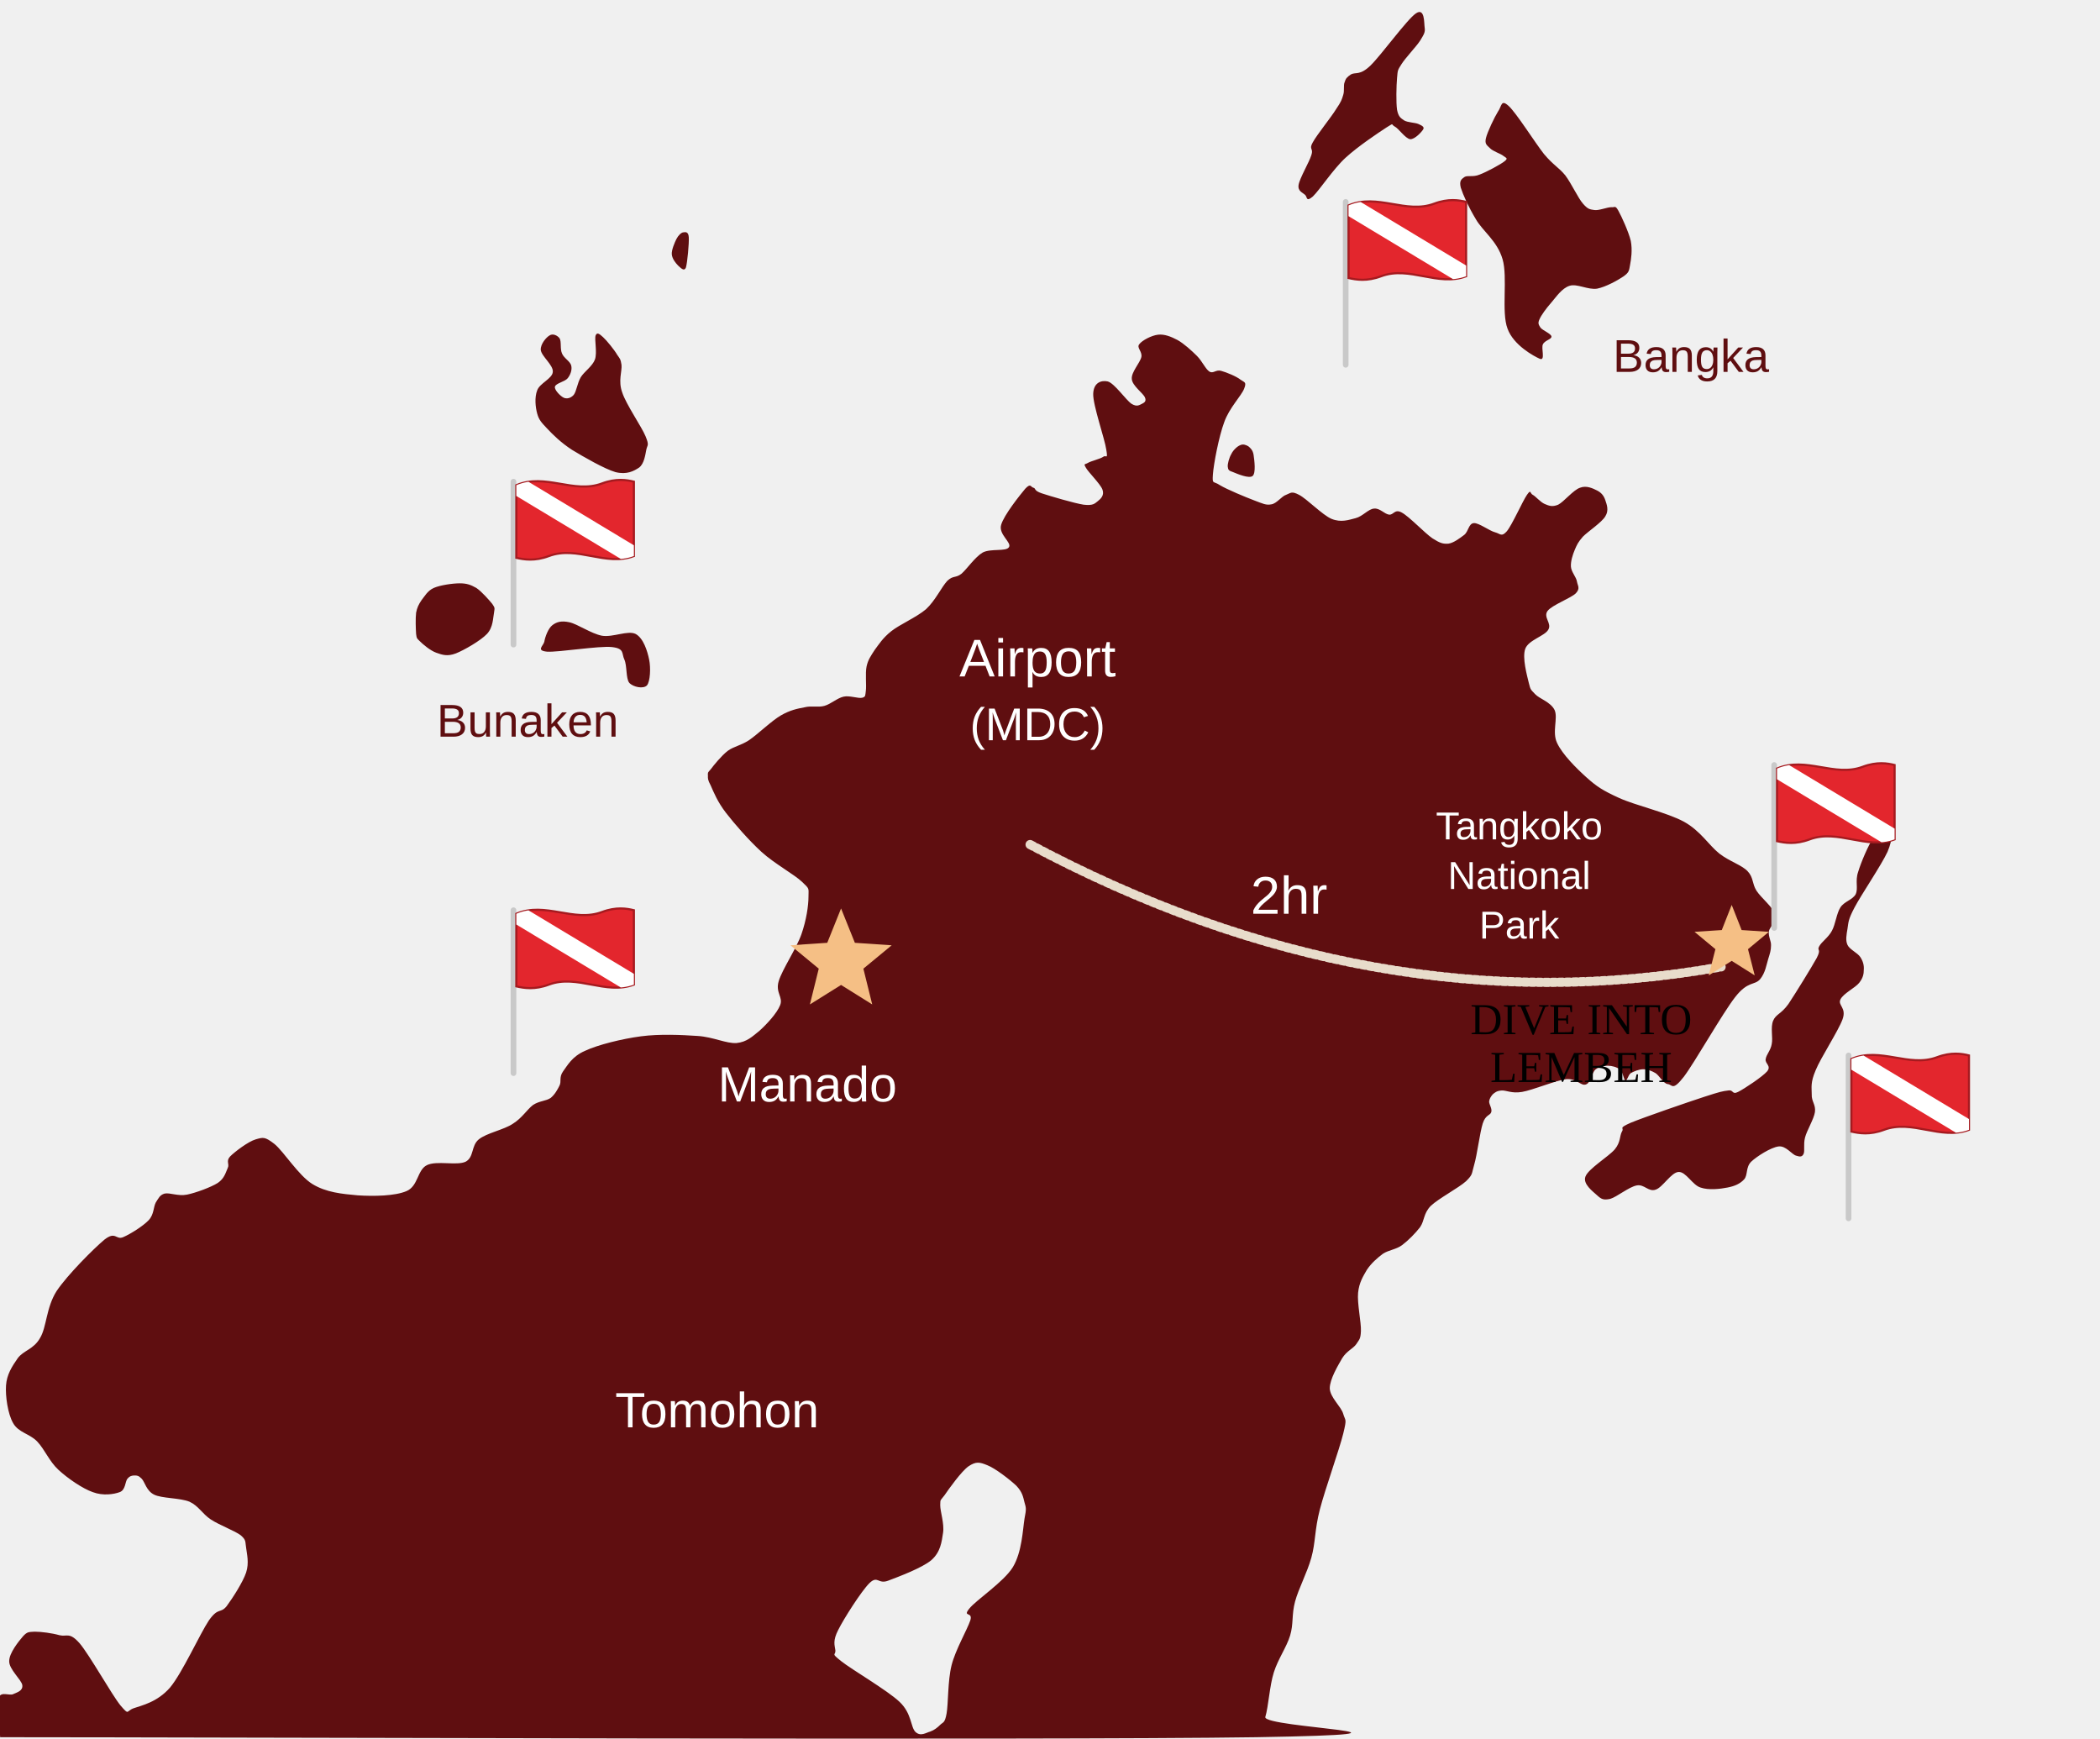
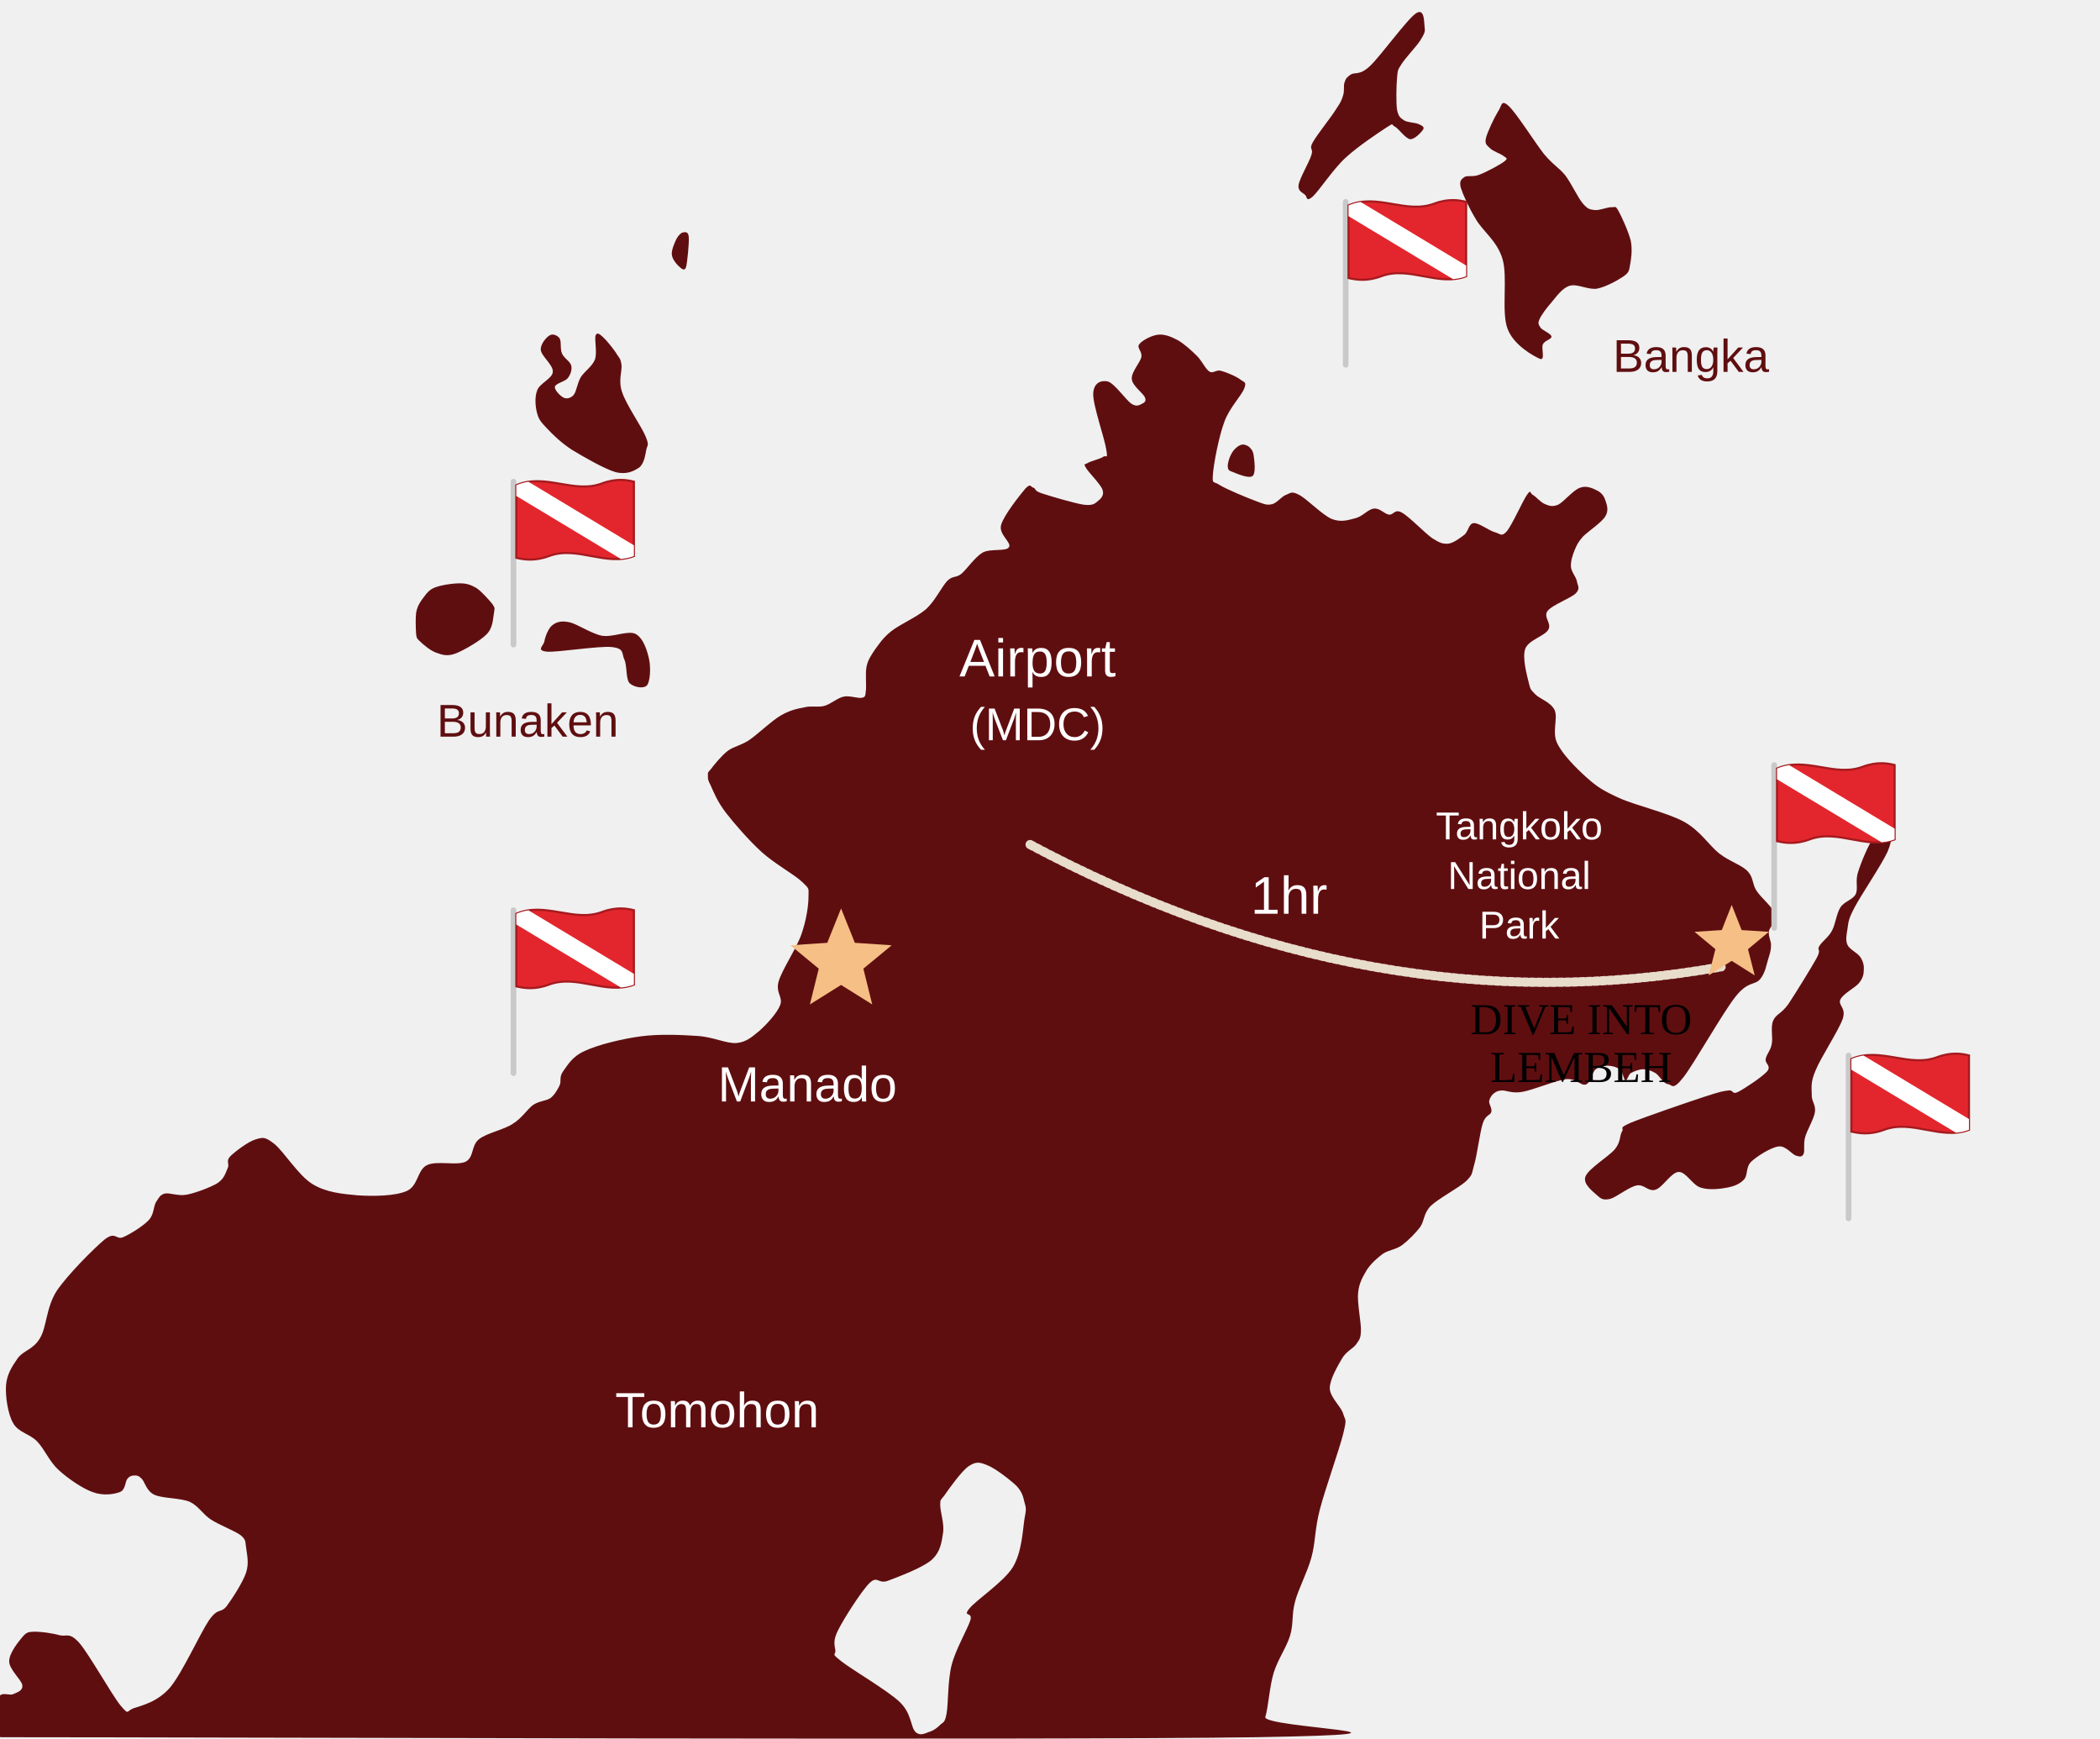
<svg xmlns="http://www.w3.org/2000/svg" viewBox="336 0 593 491">
  <defs>
    <clipPath id="fz-flagclip">
      <path d="M0.8,-45 C9,-48.5 17,-42.5 25,-45.5 C29,-47 32,-46.5 34,-46 L34,-25 C26,-22 18,-28 10,-25 C6,-23.5 3,-24 0.8,-24.5Z" />
    </clipPath>
  </defs>
  <path class="fz-land" d="M706.7,55.5 C704.7,57.2 705.2,55.5 704.5,55.0 C703.9,54.4 702.4,54.0 702.7,52.2 C703.0,50.3 705.7,45.8 706.3,43.8 C707.0,41.8 705.5,42.3 706.7,40.2 C707.9,38.0 711.9,33.1 713.3,30.8 C714.8,28.6 714.9,28.1 715.3,26.8 C715.7,25.6 715.3,24.1 715.7,23.2 C716.0,22.2 716.3,21.8 717.5,21.0 C718.8,20.3 720.0,21.4 723.0,18.5 C726.0,15.6 733.3,5.5 735.8,3.8 C738.4,2.0 738.1,6.6 738.3,7.8 C738.5,9.1 738.1,9.7 737.0,11.5 C735.9,13.2 732.8,16.4 731.7,18.2 C730.6,19.9 730.7,19.9 730.5,22.0 C730.3,24.2 730.2,29.0 730.5,31.0 C730.9,33.0 731.5,33.3 732.5,34.0 C733.5,34.6 735.6,34.6 736.5,35.0 C737.4,35.4 738.3,35.8 737.9,36.5 C737.5,37.2 735.5,39.4 734.2,39.3 C732.8,39.1 730.9,36.2 729.8,35.7 C728.7,35.1 729.8,34.6 727.5,36.0 C725.2,37.5 719.5,41.3 716.0,44.5 C712.5,47.7 708.6,53.7 706.7,55.5Z M770.8,101.3 C769.2,100.6 763.4,97.5 761.7,92.8 C759.9,88.1 761.8,78.3 760.3,73.2 C758.8,68.0 754.6,65.2 752.7,61.8 C750.7,58.5 749.1,54.9 748.5,53.0 C748.0,51.0 748.7,50.6 749.5,50.0 C750.4,49.4 751.9,50.1 753.8,49.3 C755.7,48.6 759.8,46.4 760.9,45.5 C762.0,44.6 761.2,44.6 760.5,44.0 C759.8,43.4 757.5,42.7 756.7,41.8 C755.9,41.0 755.2,40.7 755.6,39.0 C756.0,37.3 758.0,33.1 759.0,31.5 C760.1,30.0 759.8,27.9 762.0,29.9 C764.2,31.9 769.4,40.2 772.0,43.5 C774.7,46.7 776.1,47.2 778.0,49.5 C779.8,51.9 781.6,55.9 783.0,57.5 C784.4,59.1 784.9,59.1 786.2,59.3 C787.5,59.5 789.8,58.5 791.0,58.5 C792.1,58.6 792.1,57.9 793.0,59.5 C793.9,61.1 795.9,65.5 796.5,68.0 C797.0,70.6 796.6,73.2 796.3,74.8 C796.0,76.5 796.0,76.9 794.5,78.0 C792.9,79.1 789.5,81.0 787.0,81.5 C784.4,81.9 781.3,80.0 779.2,80.7 C777.0,81.4 775.4,83.9 774.0,85.5 C772.6,87.1 771.2,89.0 770.7,90.2 C770.2,91.3 770.5,91.7 771.0,92.5 C771.6,93.3 774.0,94.2 774.1,95.0 C774.2,95.8 772.2,96.1 771.7,97.2 C771.1,98.2 772.5,102.0 770.8,101.3Z M722.7,73.5 C721.6,74.5 718.6,74.4 717.7,72.8 C716.8,71.2 716.9,65.2 717.2,63.7 C717.6,62.2 718.7,63.2 719.8,63.7 C720.9,64.2 723.5,64.9 723.9,66.5 C724.4,68.1 723.7,72.4 722.7,73.5Z M529.7,75.5 C529.2,76.8 528.2,75.6 527.5,75.0 C526.9,74.4 525.8,73.1 525.7,71.8 C525.6,70.6 526.5,68.5 527.0,67.5 C527.5,66.5 528.4,65.6 529.0,65.6 C529.6,65.5 530.4,65.4 530.5,67.0 C530.6,68.7 530.1,74.1 529.7,75.5Z M509.8,133.3 C506.7,132.4 500.8,129.0 497.5,127.0 C494.3,124.9 492.1,122.7 490.5,121.0 C488.9,119.3 488.2,118.6 487.7,116.8 C487.2,115.0 486.9,112.2 487.7,110.2 C488.4,108.2 492.0,106.9 492.1,105.0 C492.3,103.1 488.9,100.6 488.7,98.8 C488.6,97.1 490.3,95.2 491.2,94.7 C492.1,94.1 493.4,94.7 494.0,95.5 C494.6,96.4 494.1,98.5 494.7,99.8 C495.2,101.1 497.0,102.0 497.3,103.2 C497.6,104.4 497.1,105.8 496.3,106.8 C495.5,107.8 492.9,108.2 492.7,109.2 C492.5,110.1 494.3,111.9 495.2,112.3 C496.1,112.7 497.2,112.4 498.0,111.5 C498.8,110.5 499.0,108.2 500.0,106.5 C501.0,104.9 503.3,103.4 504.0,101.5 C504.7,99.5 503.8,95.8 504.2,94.7 C504.6,93.7 505.3,94.3 506.3,95.2 C507.3,96.1 509.5,98.8 510.3,100.2 C511.2,101.5 511.2,101.3 511.5,103.0 C511.7,104.8 510.5,107.5 511.7,110.8 C512.8,114.2 517.2,120.5 518.3,123.2 C519.4,125.9 518.8,125.5 518.5,127.0 C518.2,128.5 517.9,130.9 516.5,132.0 C515.0,133.0 513.0,134.1 509.8,133.3Z M690.7,490.5 C631.4,491.4 397.1,490.5 338.0,490.5 C278.9,490.5 336.6,490.5 336.2,490.3 C335.8,490.0 335.6,490.8 335.5,489.0 C335.4,487.1 335.0,481.0 335.7,479.2 C336.4,477.5 338.7,478.9 339.8,478.3 C340.9,477.8 342.5,477.4 342.3,475.8 C342.1,474.3 338.5,471.3 338.6,469.0 C338.6,466.7 341.3,463.4 342.5,462.0 C343.7,460.7 344.1,460.8 345.8,460.7 C347.6,460.7 350.7,461.1 352.8,461.7 C354.9,462.2 355.6,460.7 358.5,464.0 C361.3,467.3 367.5,478.4 370.0,481.5 C372.6,484.5 371.5,483.1 373.8,482.3 C376.1,481.5 380.4,480.6 384.0,476.5 C387.5,472.3 392.4,461.4 395.0,457.5 C397.7,453.7 398.2,455.7 400.0,453.5 C401.7,451.2 404.6,446.7 405.5,444.0 C406.4,441.2 405.7,438.8 405.5,437.0 C405.2,435.3 405.6,434.9 404.0,433.5 C402.3,432.2 397.9,430.6 395.5,429.0 C393.1,427.4 392.1,425.2 389.5,424.0 C386.8,422.9 381.7,423.1 379.5,422.0 C377.3,420.9 376.9,418.4 376.0,417.5 C375.1,416.6 374.7,416.6 374.0,416.6 C373.3,416.6 372.7,416.7 372.0,417.5 C371.3,418.3 371.5,420.7 369.8,421.3 C368.2,421.9 365.1,422.4 362.2,421.3 C359.3,420.3 355.1,417.4 352.5,415.0 C349.9,412.6 348.6,409.2 346.5,407.0 C344.4,404.8 341.2,404.5 339.7,401.8 C338.2,399.2 337.5,394.2 337.7,391.2 C337.9,388.1 339.4,385.8 341.0,383.5 C342.6,381.3 345.5,381.0 347.3,377.8 C349.2,374.7 349.0,369.2 352.0,364.5 C355.1,359.9 362.4,352.6 365.5,350.0 C368.7,347.5 368.7,350.2 370.8,349.3 C372.9,348.4 376.5,346.1 378.0,344.5 C379.5,342.9 379.3,340.8 380.0,339.5 C380.8,338.3 381.1,337.4 382.5,337.0 C384.0,336.7 386.3,337.8 388.8,337.3 C391.3,336.8 395.6,335.2 397.5,334.0 C399.4,332.7 399.7,331.1 400.3,329.8 C400.9,328.6 399.7,327.9 401.0,326.5 C402.3,325.2 406.1,322.3 408.2,321.7 C410.3,321.1 410.8,320.9 413.5,323.0 C416.1,325.1 420.3,331.9 424.2,334.3 C428.1,336.7 432.6,337.1 437.0,337.5 C441.5,337.8 447.6,337.7 450.8,336.3 C454.1,334.9 453.8,330.4 456.5,329.0 C459.3,327.6 465.0,329.2 467.5,328.0 C469.9,326.7 469.0,323.5 471.2,321.7 C473.4,319.9 478.3,319.0 480.8,317.3 C483.4,315.7 484.8,313.3 486.5,312.0 C488.3,310.8 490.2,310.9 491.5,310.0 C492.7,309.0 493.4,307.7 494.0,306.5 C494.6,305.3 493.8,304.2 495.0,302.5 C496.2,300.9 497.5,298.3 501.2,296.7 C504.8,295.0 511.7,293.3 517.0,292.6 C522.3,291.9 528.5,292.2 533.0,292.5 C537.5,292.8 541.1,294.7 544.0,294.5 C546.9,294.2 548.4,292.7 550.5,291.0 C552.5,289.2 555.4,286.1 556.3,283.8 C557.2,281.5 554.9,280.3 555.9,277.0 C556.9,273.7 560.9,267.8 562.3,263.8 C563.7,259.8 564.3,255.7 564.3,253.2 C564.3,250.7 564.7,251.1 562.5,249.0 C560.3,246.9 554.6,243.8 551.0,240.5 C547.4,237.2 543.4,232.6 541.0,229.5 C538.6,226.4 537.5,223.6 536.7,221.8 C535.8,220.1 535.9,219.8 535.9,219.0 C535.9,218.2 535.7,218.3 536.7,217.2 C537.6,216.0 539.7,213.4 541.5,212.0 C543.3,210.7 545.0,210.6 547.5,209.0 C550.0,207.3 553.9,203.5 556.5,202.0 C559.1,200.5 561.1,200.1 563.2,199.7 C565.2,199.2 567.0,199.8 568.8,199.3 C570.6,198.8 572.4,197.1 574.2,196.7 C575.9,196.3 578.4,197.3 579.5,197.0 C580.5,196.7 580.3,196.4 580.5,195.0 C580.7,193.5 580.3,190.1 580.7,188.2 C581.1,186.3 581.9,185.2 583.0,183.5 C584.2,181.9 585.3,180.1 587.7,178.2 C590.1,176.3 594.8,174.3 597.5,172.0 C600.1,169.6 601.9,165.7 603.5,164.0 C605.2,162.4 605.8,163.3 607.5,162.0 C609.1,160.6 611.3,157.3 613.5,156.0 C615.8,154.8 620.1,155.8 620.9,154.5 C621.8,153.2 617.9,150.9 618.7,148.2 C619.5,145.4 624.0,139.8 625.5,138.0 C627.1,136.3 627.0,137.5 627.8,137.7 C628.6,137.9 627.8,138.5 630.2,139.3 C632.6,140.1 639.4,142.1 642.0,142.5 C644.7,142.8 645.1,142.2 646.0,141.5 C646.9,140.8 647.9,139.8 647.3,138.2 C646.7,136.6 643.2,133.2 642.6,132.0 C641.9,130.8 642.4,131.2 643.2,130.7 C644.0,130.2 646.6,129.6 647.5,129.0 C648.3,128.3 648.9,130.0 648.4,127.0 C648.0,124.0 644.6,114.4 644.7,111.2 C644.8,108.0 647.0,107.3 648.8,107.7 C650.7,108.2 653.9,112.9 655.5,114.0 C657.1,115.0 657.8,114.3 658.5,114.0 C659.1,113.7 659.8,113.3 659.3,112.2 C658.8,111.0 655.7,108.9 655.6,107.0 C655.4,105.1 657.9,102.5 658.3,100.8 C658.6,99.2 656.9,98.2 657.7,97.2 C658.5,96.1 661.2,94.7 663.0,94.5 C664.8,94.3 666.6,95.0 668.5,96.0 C670.3,97.0 672.5,99.0 674.0,100.5 C675.5,102.0 676.4,104.2 677.5,104.9 C678.6,105.6 679.3,104.3 680.8,104.7 C682.3,105.1 685.2,106.3 686.3,107.2 C687.4,108.0 688.1,107.8 687.3,109.8 C686.5,111.8 683.1,115.2 681.7,119.2 C680.2,123.2 678.7,131.0 678.5,134.0 C678.3,136.9 678.6,135.7 680.5,137.0 C682.5,138.2 687.8,140.4 690.2,141.3 C692.6,142.2 693.5,142.7 695.0,142.4 C696.5,142.2 697.9,140.1 699.2,139.7 C700.5,139.2 700.7,138.6 702.8,139.7 C705.0,140.8 709.4,145.4 712.0,146.5 C714.7,147.6 716.8,146.8 718.8,146.3 C720.8,145.8 722.4,143.7 724.0,143.6 C725.6,143.4 726.9,145.1 728.2,145.3 C729.5,145.5 729.8,143.6 731.8,144.7 C733.9,145.8 738.3,150.5 740.5,152.0 C742.7,153.4 743.5,153.6 745.0,153.5 C746.5,153.3 748.3,151.9 749.5,151.0 C750.7,150.0 750.7,147.8 752.2,147.7 C753.6,147.6 756.6,149.9 758.2,150.3 C759.7,150.7 760.0,151.7 761.5,150.0 C763.0,148.2 766.0,141.4 767.2,139.7 C768.4,138.0 768.0,139.3 768.8,139.7 C769.6,140.1 771.0,141.8 772.2,142.3 C773.4,142.8 774.3,143.2 776.0,142.5 C777.6,141.7 780.3,138.3 782.2,137.7 C784.0,137.0 785.8,137.9 787.0,138.5 C788.2,139.1 788.9,140.0 789.3,141.2 C789.7,142.4 790.4,144.1 789.3,145.8 C788.3,147.5 784.5,150.0 783.0,151.5 C781.6,153.1 781.3,153.8 780.7,155.2 C780.1,156.6 779.5,158.5 779.6,160.0 C779.7,161.5 781.1,162.9 781.3,164.2 C781.5,165.4 782.3,166.1 781.0,167.5 C779.6,168.9 774.3,170.8 773.0,172.5 C771.7,174.3 774.3,176.0 773.2,177.8 C772.2,179.6 767.6,180.7 766.7,183.2 C765.8,185.7 767.2,190.7 767.7,192.8 C768.2,194.9 768.3,194.7 769.5,196.0 C770.7,197.3 773.9,198.2 775.0,200.5 C776.0,202.8 774.2,206.7 775.7,209.8 C777.2,213.0 781.1,216.9 784.0,219.5 C786.9,222.1 788.6,223.2 793.2,225.3 C797.8,227.4 806.7,229.4 811.5,232.0 C816.2,234.6 818.5,238.6 821.5,241.0 C824.5,243.3 827.8,244.2 829.5,246.0 C831.2,247.8 830.7,249.4 832.0,251.5 C833.3,253.5 836.7,256.2 837.3,258.2 C837.9,260.1 835.7,261.6 835.5,263.0 C835.3,264.5 836.2,265.7 836.1,267.0 C836.1,268.3 835.8,269.2 835.3,270.8 C834.8,272.4 834.5,274.7 833.0,276.5 C831.4,278.3 829.6,276.9 826.0,281.5 C822.4,286.1 814.6,299.9 811.5,304.0 C808.3,308.1 808.3,306.3 807.0,306.1 C805.7,306.0 804.6,303.7 803.5,303.0 C802.3,302.3 801.2,301.9 800.0,301.9 C798.8,301.9 797.4,302.5 796.5,303.0 C795.7,303.6 795.5,305.2 795.0,305.1 C794.5,304.9 794.3,302.7 793.5,302.0 C792.6,301.3 791.2,300.9 790.0,300.9 C788.8,300.9 787.6,301.1 786.5,302.0 C785.5,302.9 785.2,305.8 783.8,306.2 C782.4,306.7 781.2,304.4 778.2,304.7 C775.2,305.1 768.8,307.8 765.8,308.3 C762.8,308.8 761.4,307.8 760.0,307.9 C758.6,308.0 758.1,308.5 757.5,309.0 C757.0,309.6 756.6,310.2 756.5,311.0 C756.5,311.9 757.4,313.0 757.1,314.0 C756.8,315.0 755.5,314.7 754.7,317.2 C753.9,319.7 753.1,326.1 752.3,328.8 C751.5,331.5 752.0,331.5 750.0,333.5 C747.9,335.4 742.2,338.4 740.0,340.5 C737.9,342.7 738.3,344.6 737.0,346.5 C735.6,348.3 733.7,350.2 732.0,351.5 C730.3,352.8 728.2,352.9 726.5,354.0 C724.9,355.2 723.2,356.7 722.0,358.5 C720.9,360.4 719.8,362.1 719.5,365.0 C719.2,367.9 720.4,373.4 720.3,375.8 C720.2,378.2 719.8,378.2 719.0,379.5 C718.1,380.8 716.3,381.4 715.0,383.5 C713.8,385.6 711.5,389.4 711.5,392.0 C711.6,394.6 714.7,397.1 715.3,399.2 C715.9,401.3 716.4,400.3 715.3,404.8 C714.2,409.3 710.2,420.4 708.7,426.2 C707.2,432.0 707.5,435.5 706.3,439.8 C705.1,444.1 702.7,448.5 701.7,452.2 C700.7,455.9 701.3,458.5 700.3,461.8 C699.3,465.1 696.9,468.4 695.7,472.2 C694.5,476.0 694.2,481.8 693.3,484.8 C692.5,487.9 749.9,489.5 690.7,490.5Z M689.7,134.4 C688.7,135.2 685.4,133.8 684.2,133.3 C683.0,132.9 682.8,132.7 682.7,131.8 C682.6,131.0 683.1,129.2 683.7,128.2 C684.2,127.1 685.4,126.0 686.2,125.7 C687.0,125.3 687.8,125.6 688.5,126.0 C689.1,126.5 689.8,127.1 690.0,128.5 C690.2,129.9 690.7,133.6 689.7,134.4Z M488.7,152.5 C487.6,153.5 484.6,153.4 483.7,151.8 C482.8,150.2 482.7,144.2 483.2,142.7 C483.7,141.2 485.7,142.2 486.8,142.7 C487.9,143.2 489.7,143.9 490.0,145.5 C490.3,147.2 489.7,151.4 488.7,152.5Z M464.7,184.5 C462.3,185.4 460.9,184.9 459.2,184.3 C457.5,183.7 455.4,181.9 454.5,181.0 C453.6,180.1 453.7,180.3 453.5,179.0 C453.4,177.6 453.3,174.6 453.5,173.0 C453.8,171.5 454.2,170.7 455.0,169.5 C455.9,168.4 456.7,166.8 458.5,166.0 C460.3,165.2 463.9,164.7 465.8,164.7 C467.8,164.7 468.9,165.1 470.5,166.0 C472.0,167.0 474.1,169.4 475.0,170.5 C475.8,171.7 475.7,171.6 475.5,173.0 C475.2,174.4 475.3,177.1 473.5,179.0 C471.7,180.9 467.0,183.6 464.7,184.5Z M518.7,193.5 C517.7,194.6 514.8,194.0 513.7,192.8 C512.7,191.6 513.1,187.9 512.3,186.2 C511.5,184.5 512.4,183.1 508.8,182.7 C505.2,182.3 493.7,184.2 490.5,184.0 C487.3,183.7 489.4,182.4 489.7,181.2 C489.9,179.9 490.8,177.4 492.0,176.5 C493.2,175.6 494.5,175.2 496.8,175.7 C499.1,176.2 502.9,178.9 506.0,179.5 C509.1,180.0 513.3,177.9 515.5,179.0 C517.7,180.2 518.8,183.8 519.3,186.2 C519.8,188.6 519.6,192.4 518.7,193.5Z M844.7,232.5 C843.8,233.7 840.6,233.4 839.7,231.8 C838.8,230.2 838.9,224.2 839.2,222.7 C839.6,221.2 840.9,222.4 841.8,222.7 C842.8,223.0 844.5,222.9 845.0,224.5 C845.4,226.2 845.5,231.3 844.7,232.5Z M790.7,338.5 C788.8,338.9 788.2,338.6 787.0,337.5 C785.8,336.4 782.9,334.3 783.7,332.2 C784.5,330.0 790.2,326.6 792.0,324.5 C793.7,322.4 793.3,320.8 794.0,319.5 C794.8,318.3 792.7,318.7 796.5,317.0 C800.4,315.4 812.6,311.2 817.2,309.7 C821.8,308.2 822.4,308.1 824.0,307.9 C825.6,307.6 825.0,309.2 826.8,308.3 C828.6,307.4 833.7,304.0 835.0,302.5 C836.3,300.9 834.3,300.3 834.6,299.0 C834.8,297.7 836.0,296.6 836.3,294.8 C836.7,293.0 835.9,290.1 836.7,288.2 C837.5,286.3 838.9,286.4 841.0,283.5 C843.0,280.5 847.5,273.2 849.0,270.5 C850.4,267.8 849.0,268.5 849.7,267.2 C850.4,265.9 852.3,264.7 853.3,262.8 C854.3,261.0 854.6,257.9 855.7,256.2 C856.8,254.5 859.1,254.1 860.0,252.5 C860.8,250.8 859.8,248.8 860.7,246.2 C861.5,243.5 863.6,238.6 865.0,236.5 C866.5,234.5 868.8,233.4 869.5,234.1 C870.2,234.7 870.6,236.8 869.0,240.5 C867.3,244.2 861.6,252.6 859.7,256.2 C857.8,259.8 858.0,260.4 857.7,262.2 C857.4,264.0 857.1,265.5 857.7,266.8 C858.3,268.1 860.5,269.0 861.3,270.2 C862.1,271.4 862.4,272.6 862.3,273.8 C862.3,275.0 862.1,276.1 861.0,277.5 C859.9,278.9 856.5,280.5 855.7,282.2 C854.9,283.9 857.5,284.5 856.3,287.8 C855.1,291.1 850.1,298.7 848.7,302.2 C847.2,305.7 847.6,307.0 847.6,309.0 C847.5,311.0 848.8,311.9 848.5,314.0 C848.2,316.0 846.2,319.2 845.7,321.2 C845.2,323.2 845.7,324.9 845.3,325.8 C844.9,326.6 844.4,326.7 843.2,326.3 C842.0,326.0 840.3,323.4 838.2,323.7 C836.0,324.0 832.1,326.5 830.5,328.0 C828.9,329.6 829.6,331.8 828.5,333.0 C827.4,334.2 825.9,334.9 823.8,335.3 C821.8,335.7 818.5,336.1 816.2,335.3 C813.9,334.6 812.1,330.8 810.0,330.9 C807.9,331.0 805.5,335.3 803.5,335.9 C801.5,336.6 800.3,334.3 798.2,334.7 C796.0,335.1 792.5,338.0 790.7,338.5Z M488.7,274.5 C487.6,275.1 484.6,275.4 483.7,273.8 C482.8,272.2 482.9,266.2 483.2,264.7 C483.6,263.2 484.9,264.4 485.8,264.7 C486.8,265.0 488.2,265.6 489.0,266.5 C489.7,267.4 490.2,268.7 490.1,270.0 C490.1,271.3 489.7,273.8 488.7,274.5Z M864.7,313.5 C863.6,314.5 860.6,314.4 859.7,312.8 C858.8,311.2 858.9,305.2 859.2,303.7 C859.6,302.2 860.7,303.2 861.8,303.7 C862.9,304.2 865.5,304.9 865.9,306.5 C866.4,308.1 865.7,312.4 864.7,313.5Z M598.7,488.9 C599.8,488.5 600.7,487.8 601.5,487.0 C602.3,486.2 602.8,486.6 603.3,483.8 C603.8,481.0 603.6,474.6 604.7,470.2 C605.8,465.8 609.1,460.2 610.0,457.5 C610.8,454.9 607.7,456.7 609.7,454.2 C611.7,451.7 619.4,446.7 622.0,442.5 C624.6,438.2 624.8,431.9 625.3,428.8 C625.9,425.8 625.7,425.7 625.3,424.2 C624.9,422.6 624.7,421.3 623.0,419.5 C621.2,417.8 617.1,414.6 614.8,413.7 C612.6,412.8 611.6,412.6 609.5,414.0 C607.5,415.4 604.0,420.3 602.7,422.2 C601.3,424.0 601.6,423.3 601.5,425.0 C601.5,426.8 602.7,430.2 602.3,432.8 C601.9,435.4 601.6,438.2 599.0,440.5 C596.4,442.7 589.7,445.2 586.8,446.3 C583.9,447.4 583.9,444.7 581.5,447.0 C579.2,449.3 574.3,457.0 572.7,460.2 C571.1,463.3 571.7,464.5 571.9,466.0 C572.0,467.5 570.5,466.6 573.5,469.0 C576.5,471.4 586.5,477.2 590.0,480.5 C593.5,483.8 593.1,487.6 594.5,489.0 C596.0,490.4 597.5,489.2 598.7,488.9Z" fill="#5f0e10" fill-rule="evenodd" />
  <path class="fz-drive" d="M626,238 Q724,290.5 822,273" fill="none" stroke="#e8dccb" stroke-width="2.6" stroke-linecap="round" pathLength="1" stroke-dasharray="1" stroke-dashoffset="1" />
  <g class="fz-car" opacity="0">
    <rect x="-8" y="-4.5" width="16" height="9" rx="3" fill="#fff" stroke="#3a2a22" stroke-width="1" />
    <rect x="1.5" y="-3.2" width="3.2" height="6.4" rx="1" fill="#9fb6c4" />
  </g>
  <polygon class="fz-star " points="573.5,256.5 577.4,266.2 587.8,266.9 579.8,273.5 582.3,283.6 573.5,278.1 564.7,283.6 567.2,273.5 559.2,266.9 569.6,266.2" fill="#f5bf85" />
  <polygon class="fz-star fz-resort" points="825.0,255.5 827.8,262.6 835.5,263.1 829.6,268.0 831.5,275.4 825.0,271.3 818.5,275.4 820.4,268.0 814.5,263.1 822.2,262.6" fill="#f5bf85" />
  <text class="fz-label" x="629" y="191" font-size="15" fill="#fff" font-weight="normal" text-anchor="middle" font-family="Arial, Helvetica, sans-serif">Airport</text>
  <text class="fz-label" x="629" y="209" font-size="13" fill="#fff" font-weight="normal" text-anchor="middle" font-family="Arial, Helvetica, sans-serif">(MDC)</text>
  <text class="fz-label" x="564" y="311" font-size="14" fill="#fff" font-weight="normal" text-anchor="middle" font-family="Arial, Helvetica, sans-serif">Manado</text>
  <text class="fz-label" x="538.5" y="403" font-size="14" fill="#fff" font-weight="normal" text-anchor="middle" font-family="Arial, Helvetica, sans-serif">Tomohon</text>
  <text class="fz-label" x="485" y="208" font-size="13" fill="#5f0e10" font-weight="normal" text-anchor="middle" font-family="Arial, Helvetica, sans-serif">Bunaken</text>
  <text class="fz-label" x="813.5" y="105" font-size="13" fill="#5f0e10" font-weight="normal" text-anchor="middle" font-family="Arial, Helvetica, sans-serif">Bangka</text>
  <text class="fz-label" x="765" y="237" font-size="11" fill="#fff" font-weight="normal" text-anchor="middle" font-family="Arial, Helvetica, sans-serif">Tangkoko</text>
  <text class="fz-label" x="765" y="251" font-size="11" fill="#fff" font-weight="normal" text-anchor="middle" font-family="Arial, Helvetica, sans-serif">National</text>
  <text class="fz-label" x="765" y="265" font-size="11" fill="#fff" font-weight="normal" text-anchor="middle" font-family="Arial, Helvetica, sans-serif">Park</text>
-   <text class="fz-label fz-2hr" x="700" y="258" font-size="15" fill="#fff" font-weight="normal" text-anchor="middle" font-family="Arial, Helvetica, sans-serif">2hr</text>
+   <text class="fz-label fz-2hr" x="700" y="258" font-size="15" fill="#fff" font-weight="normal" text-anchor="middle" font-family="Arial, Helvetica, sans-serif">1hr</text>
  <g class="fz-wordmark">
    <text x="782.5" y="292" text-anchor="middle" font-size="12.5">DIVE INTO</text>
    <text x="782.5" y="305.5" text-anchor="middle" font-size="12.5">LEMBEH</text>
  </g>
  <g transform="translate(716,103)">
    <g class="fz-flag">
      <line x1="0" y1="0" x2="0" y2="-46" stroke="#c9c9c9" stroke-width="1.6" stroke-linecap="round" />
      <g class="fz-cloth">
        <path d="M0.8,-45 C9,-48.5 17,-42.5 25,-45.5 C29,-47 32,-46.5 34,-46 L34,-25 C26,-22 18,-28 10,-25 C6,-23.5 3,-24 0.8,-24.5Z" fill="#e3262d" stroke="#a51a1f" stroke-width=".6" />
        <path d="M0.8,-45 L34,-25" stroke="#fff" stroke-width="5.2" clip-path="url(#fz-flagclip)" />
      </g>
    </g>
  </g>
  <g transform="translate(481,182)">
    <g class="fz-flag">
      <line x1="0" y1="0" x2="0" y2="-46" stroke="#c9c9c9" stroke-width="1.6" stroke-linecap="round" />
      <g class="fz-cloth">
        <path d="M0.8,-45 C9,-48.5 17,-42.5 25,-45.5 C29,-47 32,-46.5 34,-46 L34,-25 C26,-22 18,-28 10,-25 C6,-23.5 3,-24 0.8,-24.5Z" fill="#e3262d" stroke="#a51a1f" stroke-width=".6" />
        <path d="M0.8,-45 L34,-25" stroke="#fff" stroke-width="5.2" clip-path="url(#fz-flagclip)" />
      </g>
    </g>
  </g>
  <g transform="translate(481,303)">
    <g class="fz-flag">
      <line x1="0" y1="0" x2="0" y2="-46" stroke="#c9c9c9" stroke-width="1.6" stroke-linecap="round" />
      <g class="fz-cloth">
        <path d="M0.8,-45 C9,-48.5 17,-42.5 25,-45.5 C29,-47 32,-46.5 34,-46 L34,-25 C26,-22 18,-28 10,-25 C6,-23.5 3,-24 0.8,-24.5Z" fill="#e3262d" stroke="#a51a1f" stroke-width=".6" />
        <path d="M0.8,-45 L34,-25" stroke="#fff" stroke-width="5.2" clip-path="url(#fz-flagclip)" />
      </g>
    </g>
  </g>
  <g transform="translate(837,262)">
    <g class="fz-flag">
      <line x1="0" y1="0" x2="0" y2="-46" stroke="#c9c9c9" stroke-width="1.6" stroke-linecap="round" />
      <g class="fz-cloth">
        <path d="M0.8,-45 C9,-48.5 17,-42.5 25,-45.5 C29,-47 32,-46.5 34,-46 L34,-25 C26,-22 18,-28 10,-25 C6,-23.5 3,-24 0.8,-24.5Z" fill="#e3262d" stroke="#a51a1f" stroke-width=".6" />
        <path d="M0.8,-45 L34,-25" stroke="#fff" stroke-width="5.2" clip-path="url(#fz-flagclip)" />
      </g>
    </g>
  </g>
  <g transform="translate(858,344)">
    <g class="fz-flag">
      <line x1="0" y1="0" x2="0" y2="-46" stroke="#c9c9c9" stroke-width="1.6" stroke-linecap="round" />
      <g class="fz-cloth">
        <path d="M0.8,-45 C9,-48.5 17,-42.5 25,-45.5 C29,-47 32,-46.5 34,-46 L34,-25 C26,-22 18,-28 10,-25 C6,-23.5 3,-24 0.8,-24.5Z" fill="#e3262d" stroke="#a51a1f" stroke-width=".6" />
        <path d="M0.8,-45 L34,-25" stroke="#fff" stroke-width="5.2" clip-path="url(#fz-flagclip)" />
      </g>
    </g>
  </g>
</svg>
